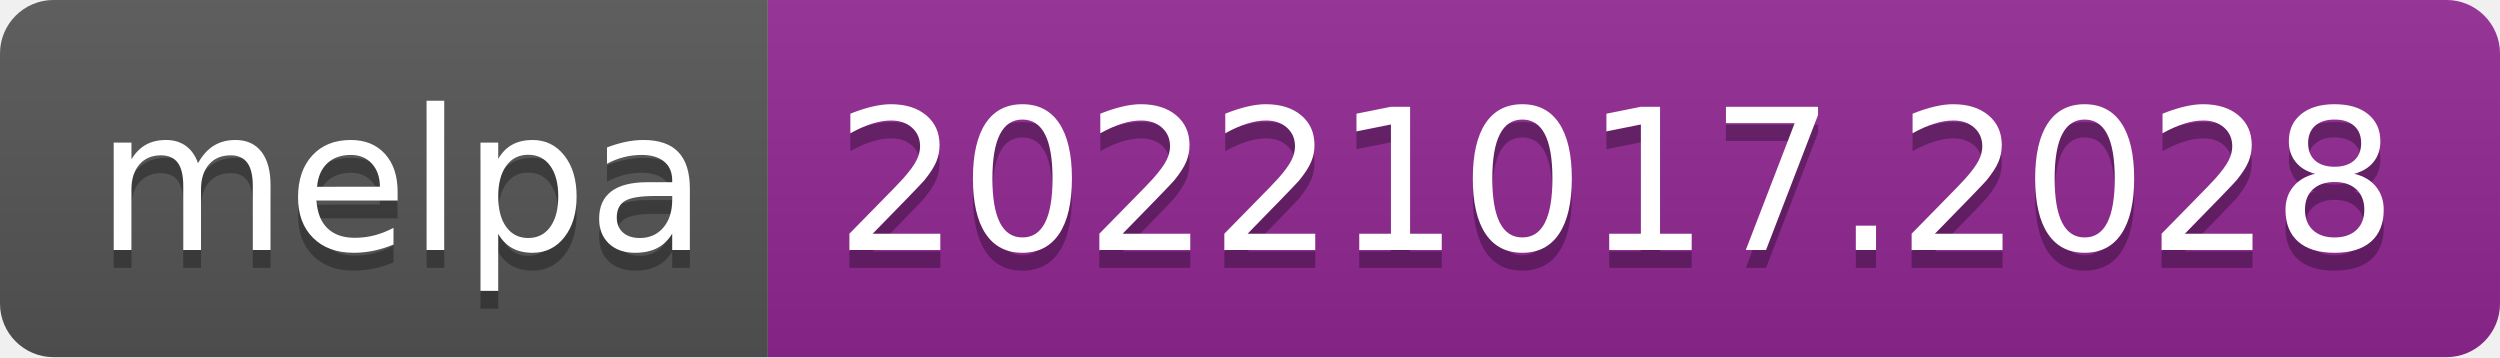
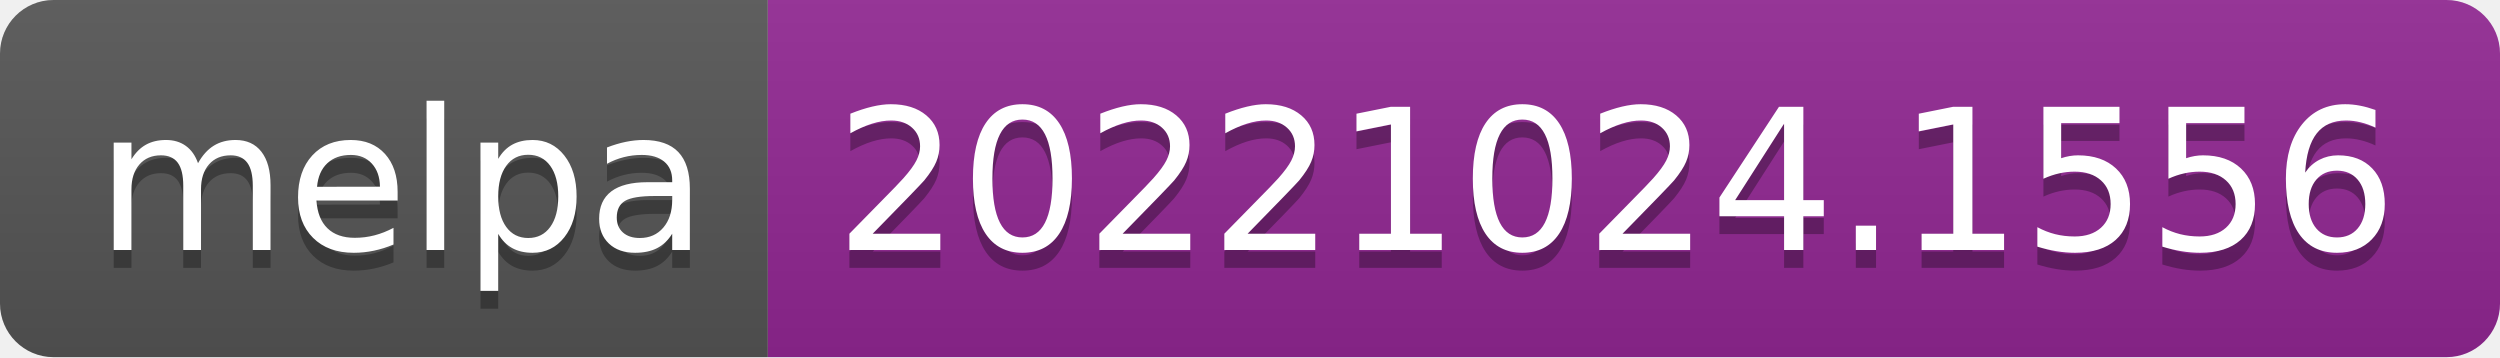
- <svg xmlns="http://www.w3.org/2000/svg" width="140" height="20" role="img" aria-label="melpa: 20221017.2028">
+ <svg xmlns="http://www.w3.org/2000/svg" width="140" height="20" role="img" aria-label="melpa: 20221024.1556">
  <linearGradient id="s" x2="0" y2="100%">
    <stop offset="0" stop-color="#bbb" stop-opacity=".1" />
    <stop offset="1" stop-opacity=".1" />
  </linearGradient>
  <clipPath id="r">
    <rect width="140" height="20" rx="3" fill="#fff" />
  </clipPath>
  <g clip-path="url(#r)">
    <rect width="43" height="20" fill="#555" />
    <rect x="43" width="97" height="20" fill="#922793" />
    <rect width="140" height="20" fill="url(#s)" />
  </g>
  <g fill="#fff" text-anchor="middle" font-family="Verdana,Geneva,DejaVu Sans,sans-serif" text-rendering="geometricPrecision" font-size="110">
    <text aria-hidden="true" x="225" y="150" fill="#010101" fill-opacity=".3" transform="scale(.1)" textLength="330">melpa</text>
    <text x="225" y="140" transform="scale(.1)" fill="#fff" textLength="330">melpa</text>
-     <text aria-hidden="true" x="905" y="150" fill="#010101" fill-opacity=".3" transform="scale(.1)" textLength="870">20221017.2028</text>
-     <text x="905" y="140" transform="scale(.1)" fill="#fff" textLength="870">20221017.2028</text>
+     <text aria-hidden="true" x="905" y="150" fill="#010101" fill-opacity=".3" transform="scale(.1)" textLength="870">20221024.1556</text>
+     <text x="905" y="140" transform="scale(.1)" fill="#fff" textLength="870">20221024.1556</text>
  </g>
</svg>
